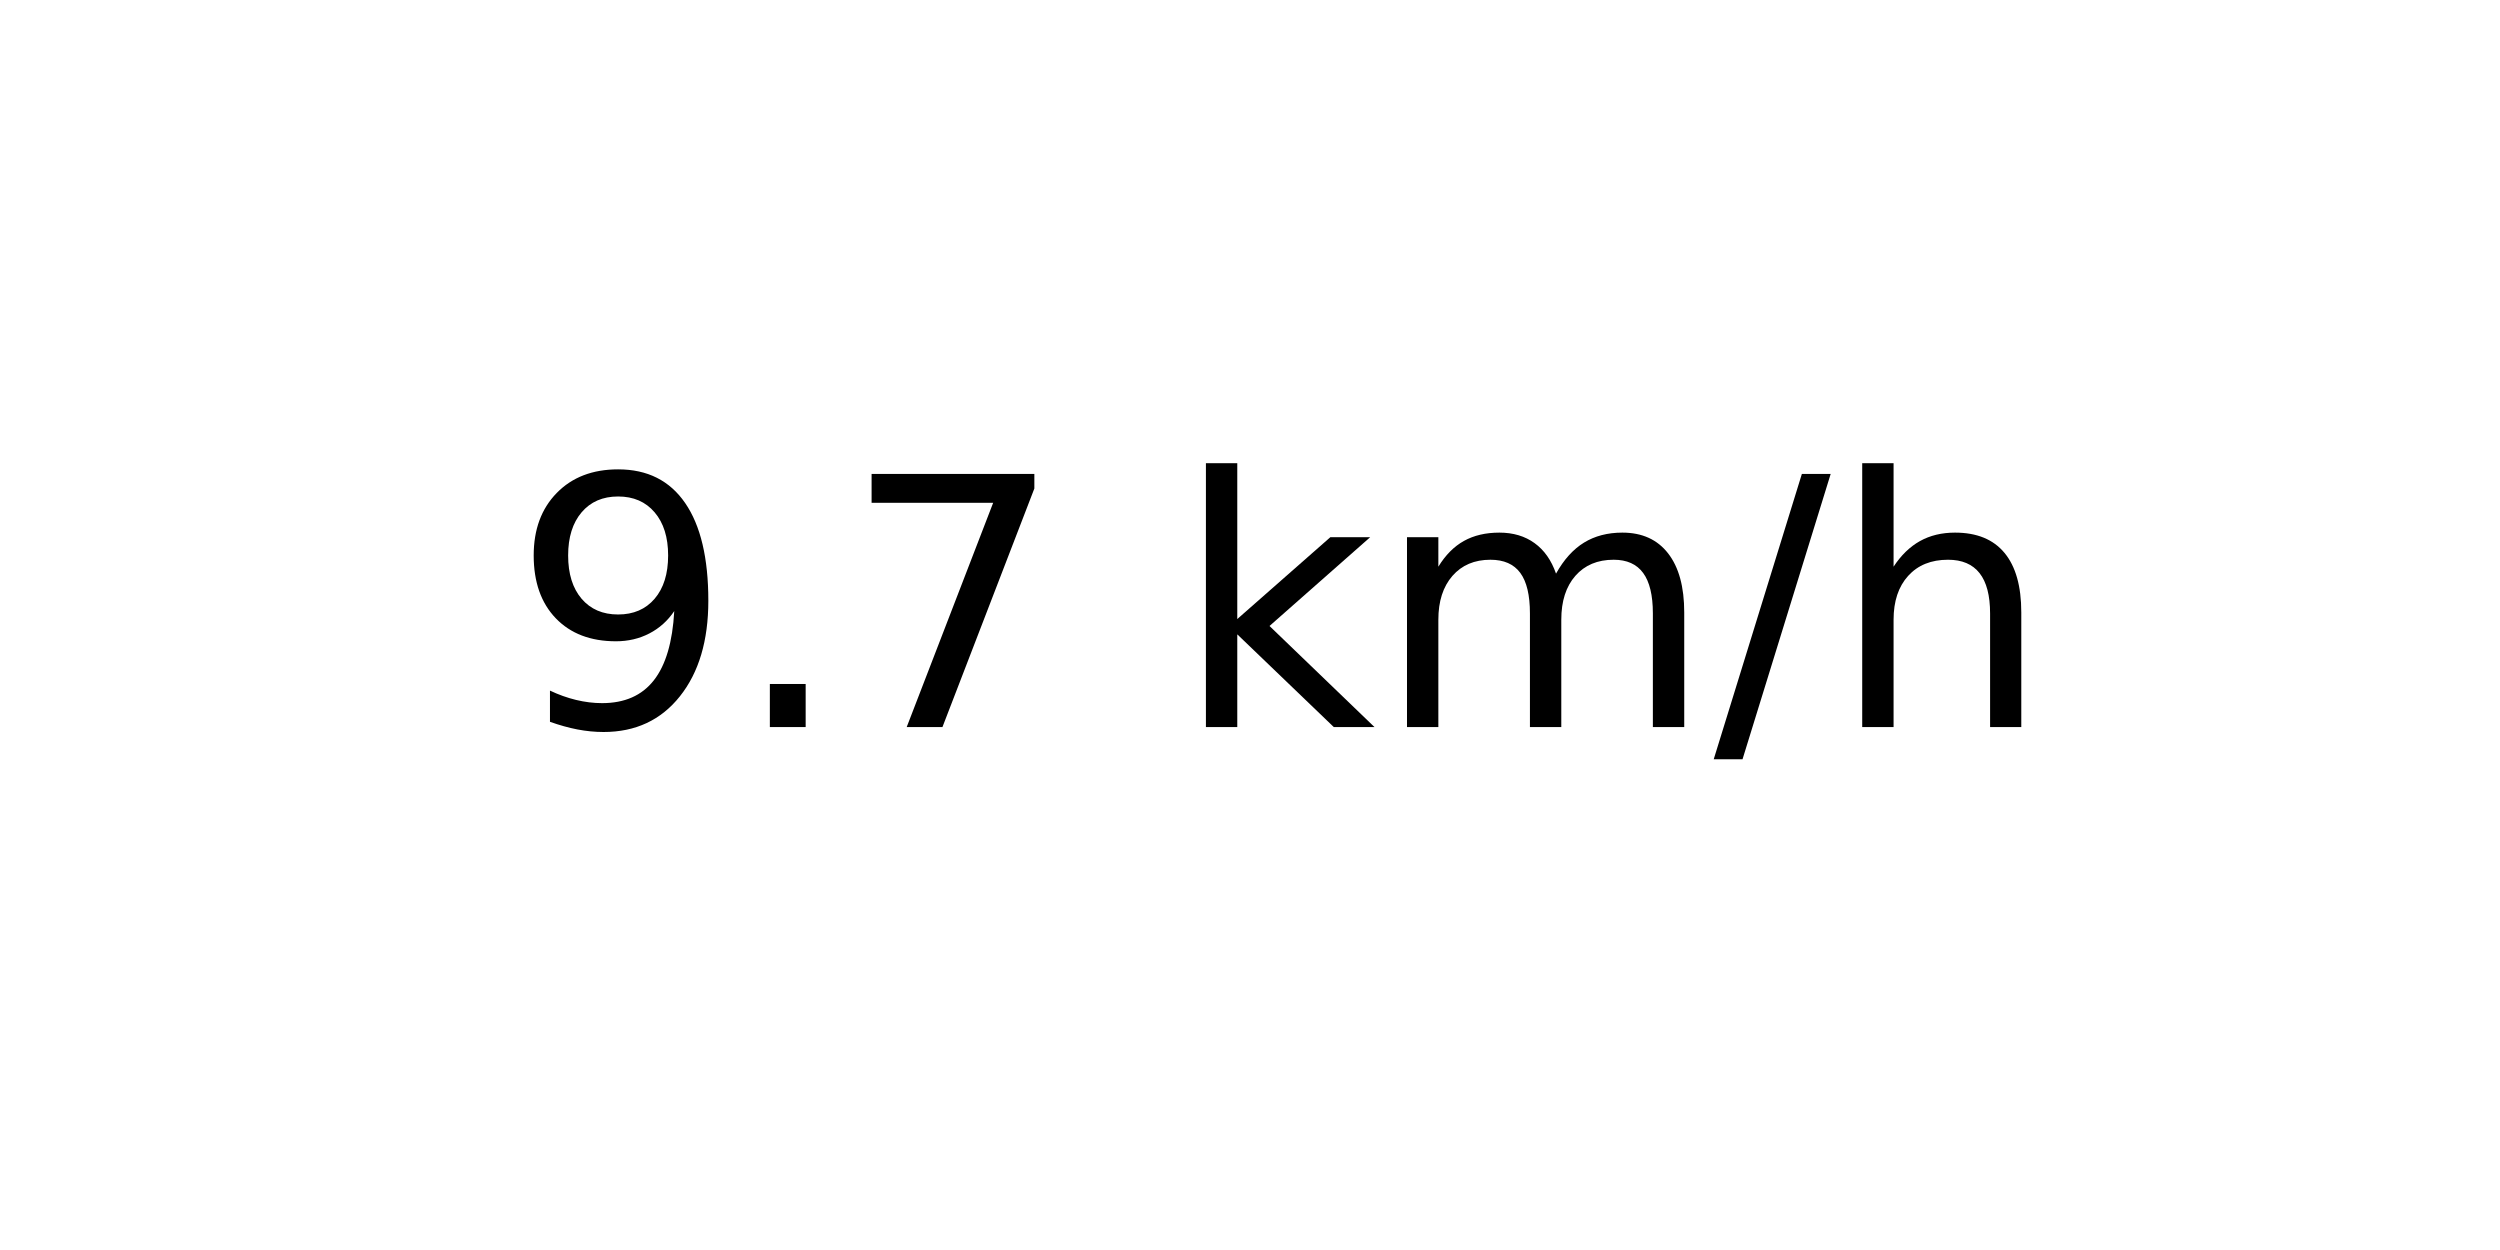
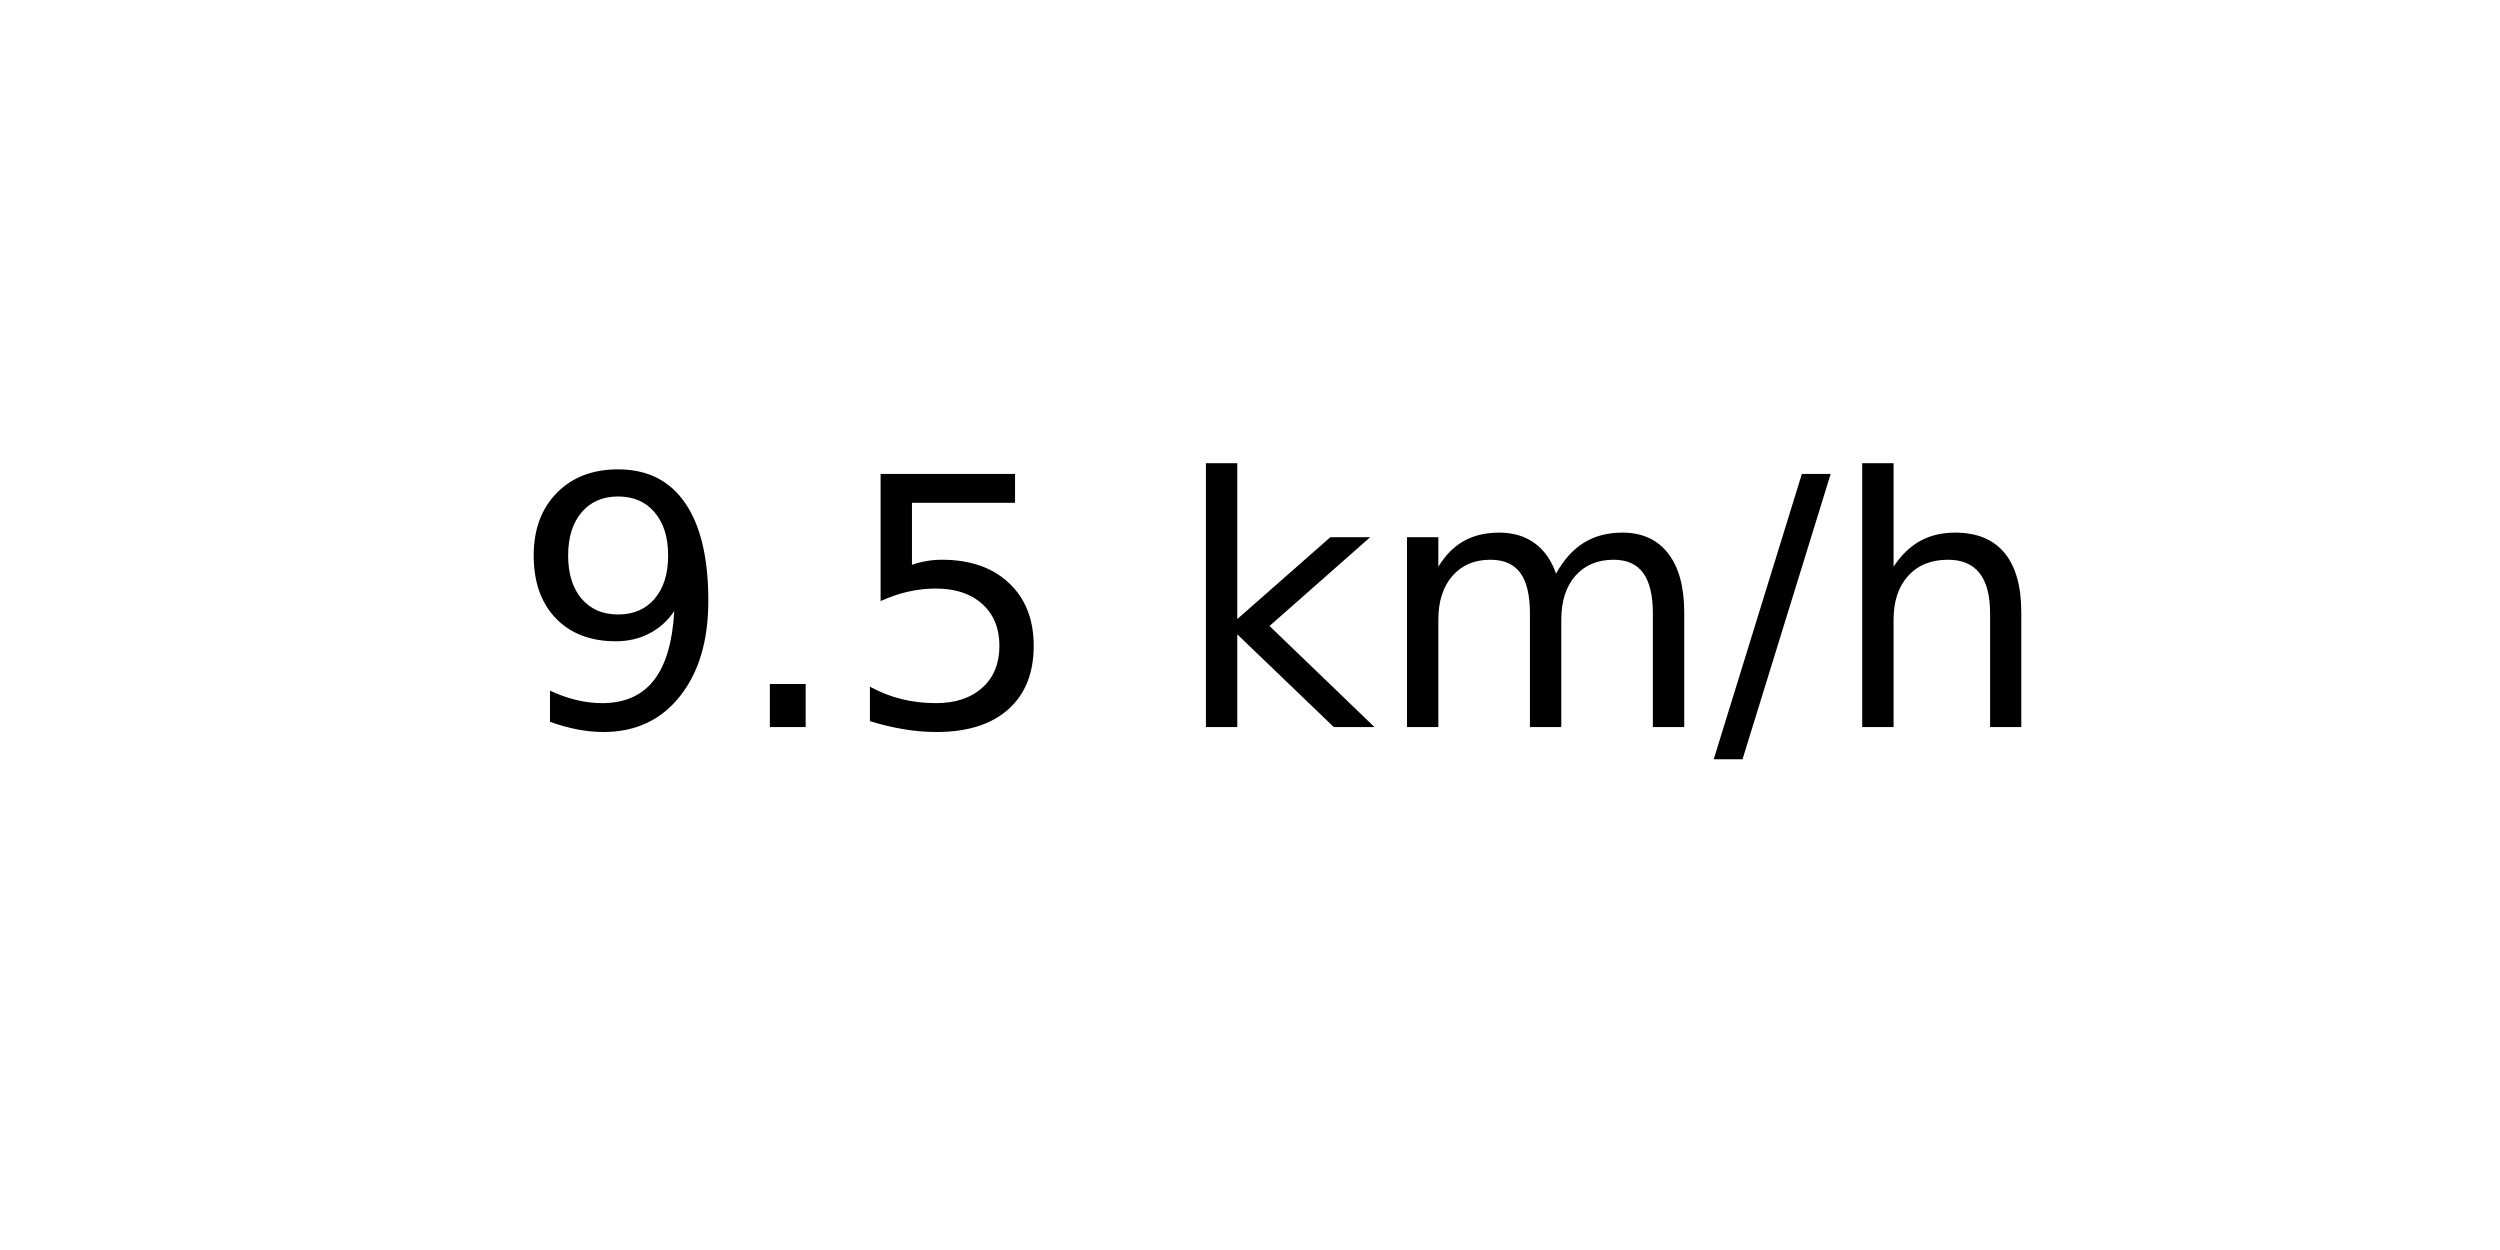
<svg xmlns="http://www.w3.org/2000/svg" xmlns:xlink="http://www.w3.org/1999/xlink" width="72pt" height="36pt" viewBox="0 0 72 36" version="1.1">
  <defs>
    <style type="text/css">*{stroke-linejoin: round; stroke-linecap: butt}</style>
  </defs>
  <g id="figure_1">
    <g id="axes_1">
      <g id="text_1">
        <g transform="translate(14.74062 20.93937) scale(0.1 -0.1)">
          <defs>
            <path id="DejaVuSans-39" d="M 703 97  L 703 672  Q 941 559 1184 500  Q 1428 441 1663 441  Q 2288 441 2617 861  Q 2947 1281 2994 2138  Q 2813 1869 2534 1725  Q 2256 1581 1919 1581  Q 1219 1581 811 2004  Q 403 2428 403 3163  Q 403 3881 828 4315  Q 1253 4750 1959 4750  Q 2769 4750 3195 4129  Q 3622 3509 3622 2328  Q 3622 1225 3098 567  Q 2575 -91 1691 -91  Q 1453 -91 1209 -44  Q 966 3 703 97  z M 1959 2075  Q 2384 2075 2632 2365  Q 2881 2656 2881 3163  Q 2881 3666 2632 3958  Q 2384 4250 1959 4250  Q 1534 4250 1286 3958  Q 1038 3666 1038 3163  Q 1038 2656 1286 2365  Q 1534 2075 1959 2075  z " transform="scale(0.015625)" />
            <path id="DejaVuSans-2e" d="M 684 794  L 1344 794  L 1344 0  L 684 0  L 684 794  z " transform="scale(0.015625)" />
-             <path id="DejaVuSans-37" d="M 525 4666  L 3525 4666  L 3525 4397  L 1831 0  L 1172 0  L 2766 4134  L 525 4134  L 525 4666  z " transform="scale(0.015625)" />
+             <path id="DejaVuSans-35" d="M 691 4666  L 3169 4666  L 3169 4134  L 1269 4134  L 1269 2991  Q 1406 3038 1543 3061  Q 1681 3084 1819 3084  Q 2600 3084 3056 2656  Q 3513 2228 3513 1497  Q 3513 744 3044 326  Q 2575 -91 1722 -91  Q 1428 -91 1123 -41  Q 819 9 494 109  L 494 744  Q 775 591 1075 516  Q 1375 441 1709 441  Q 2250 441 2565 725  Q 2881 1009 2881 1497  Q 2881 1984 2565 2268  Q 2250 2553 1709 2553  Q 1456 2553 1204 2497  Q 953 2441 691 2322  L 691 4666  z " transform="scale(0.015625)" />
            <path id="DejaVuSans-20" transform="scale(0.015625)" />
            <path id="DejaVuSans-6b" d="M 581 4863  L 1159 4863  L 1159 1991  L 2875 3500  L 3609 3500  L 1753 1863  L 3688 0  L 2938 0  L 1159 1709  L 1159 0  L 581 0  L 581 4863  z " transform="scale(0.015625)" />
            <path id="DejaVuSans-6d" d="M 3328 2828  Q 3544 3216 3844 3400  Q 4144 3584 4550 3584  Q 5097 3584 5394 3201  Q 5691 2819 5691 2113  L 5691 0  L 5113 0  L 5113 2094  Q 5113 2597 4934 2840  Q 4756 3084 4391 3084  Q 3944 3084 3684 2787  Q 3425 2491 3425 1978  L 3425 0  L 2847 0  L 2847 2094  Q 2847 2600 2669 2842  Q 2491 3084 2119 3084  Q 1678 3084 1418 2786  Q 1159 2488 1159 1978  L 1159 0  L 581 0  L 581 3500  L 1159 3500  L 1159 2956  Q 1356 3278 1631 3431  Q 1906 3584 2284 3584  Q 2666 3584 2933 3390  Q 3200 3197 3328 2828  z " transform="scale(0.015625)" />
            <path id="DejaVuSans-2f" d="M 1625 4666  L 2156 4666  L 531 -594  L 0 -594  L 1625 4666  z " transform="scale(0.015625)" />
            <path id="DejaVuSans-68" d="M 3513 2113  L 3513 0  L 2938 0  L 2938 2094  Q 2938 2591 2744 2837  Q 2550 3084 2163 3084  Q 1697 3084 1428 2787  Q 1159 2491 1159 1978  L 1159 0  L 581 0  L 581 4863  L 1159 4863  L 1159 2956  Q 1366 3272 1645 3428  Q 1925 3584 2291 3584  Q 2894 3584 3203 3211  Q 3513 2838 3513 2113  z " transform="scale(0.015625)" />
          </defs>
          <use xlink:href="#DejaVuSans-39" />
          <use xlink:href="#DejaVuSans-2e" x="63.623" />
-           <use xlink:href="#DejaVuSans-37" x="95.41" />
+           <use xlink:href="#DejaVuSans-35" x="95.41" />
          <use xlink:href="#DejaVuSans-20" x="159.033" />
          <use xlink:href="#DejaVuSans-6b" x="190.82" />
          <use xlink:href="#DejaVuSans-6d" x="248.73" />
          <use xlink:href="#DejaVuSans-2f" x="346.143" />
          <use xlink:href="#DejaVuSans-68" x="379.834" />
        </g>
      </g>
    </g>
  </g>
</svg>
